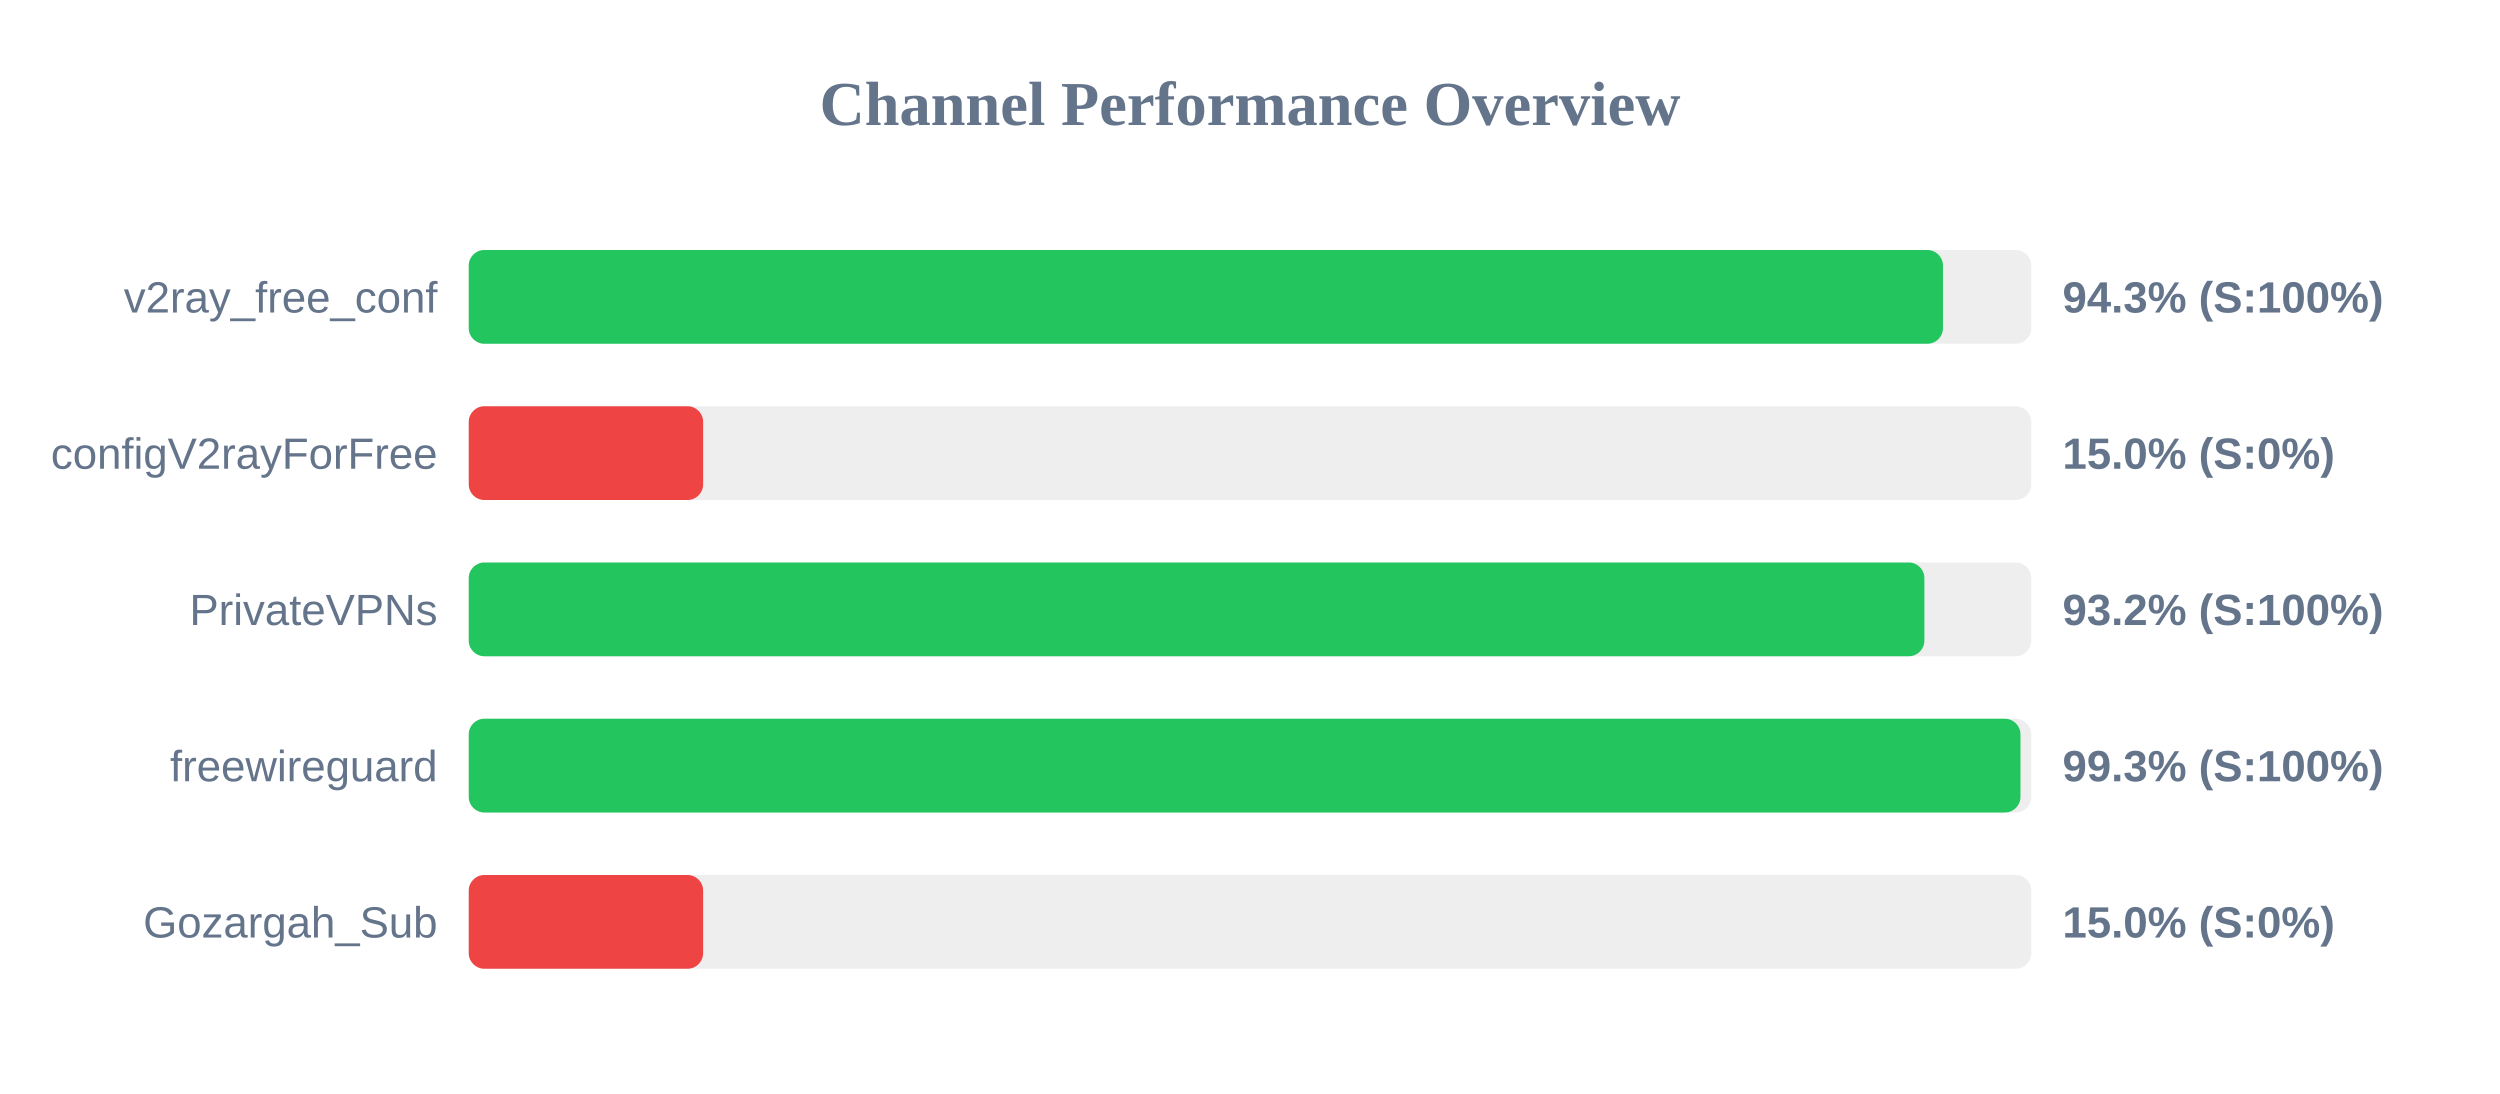
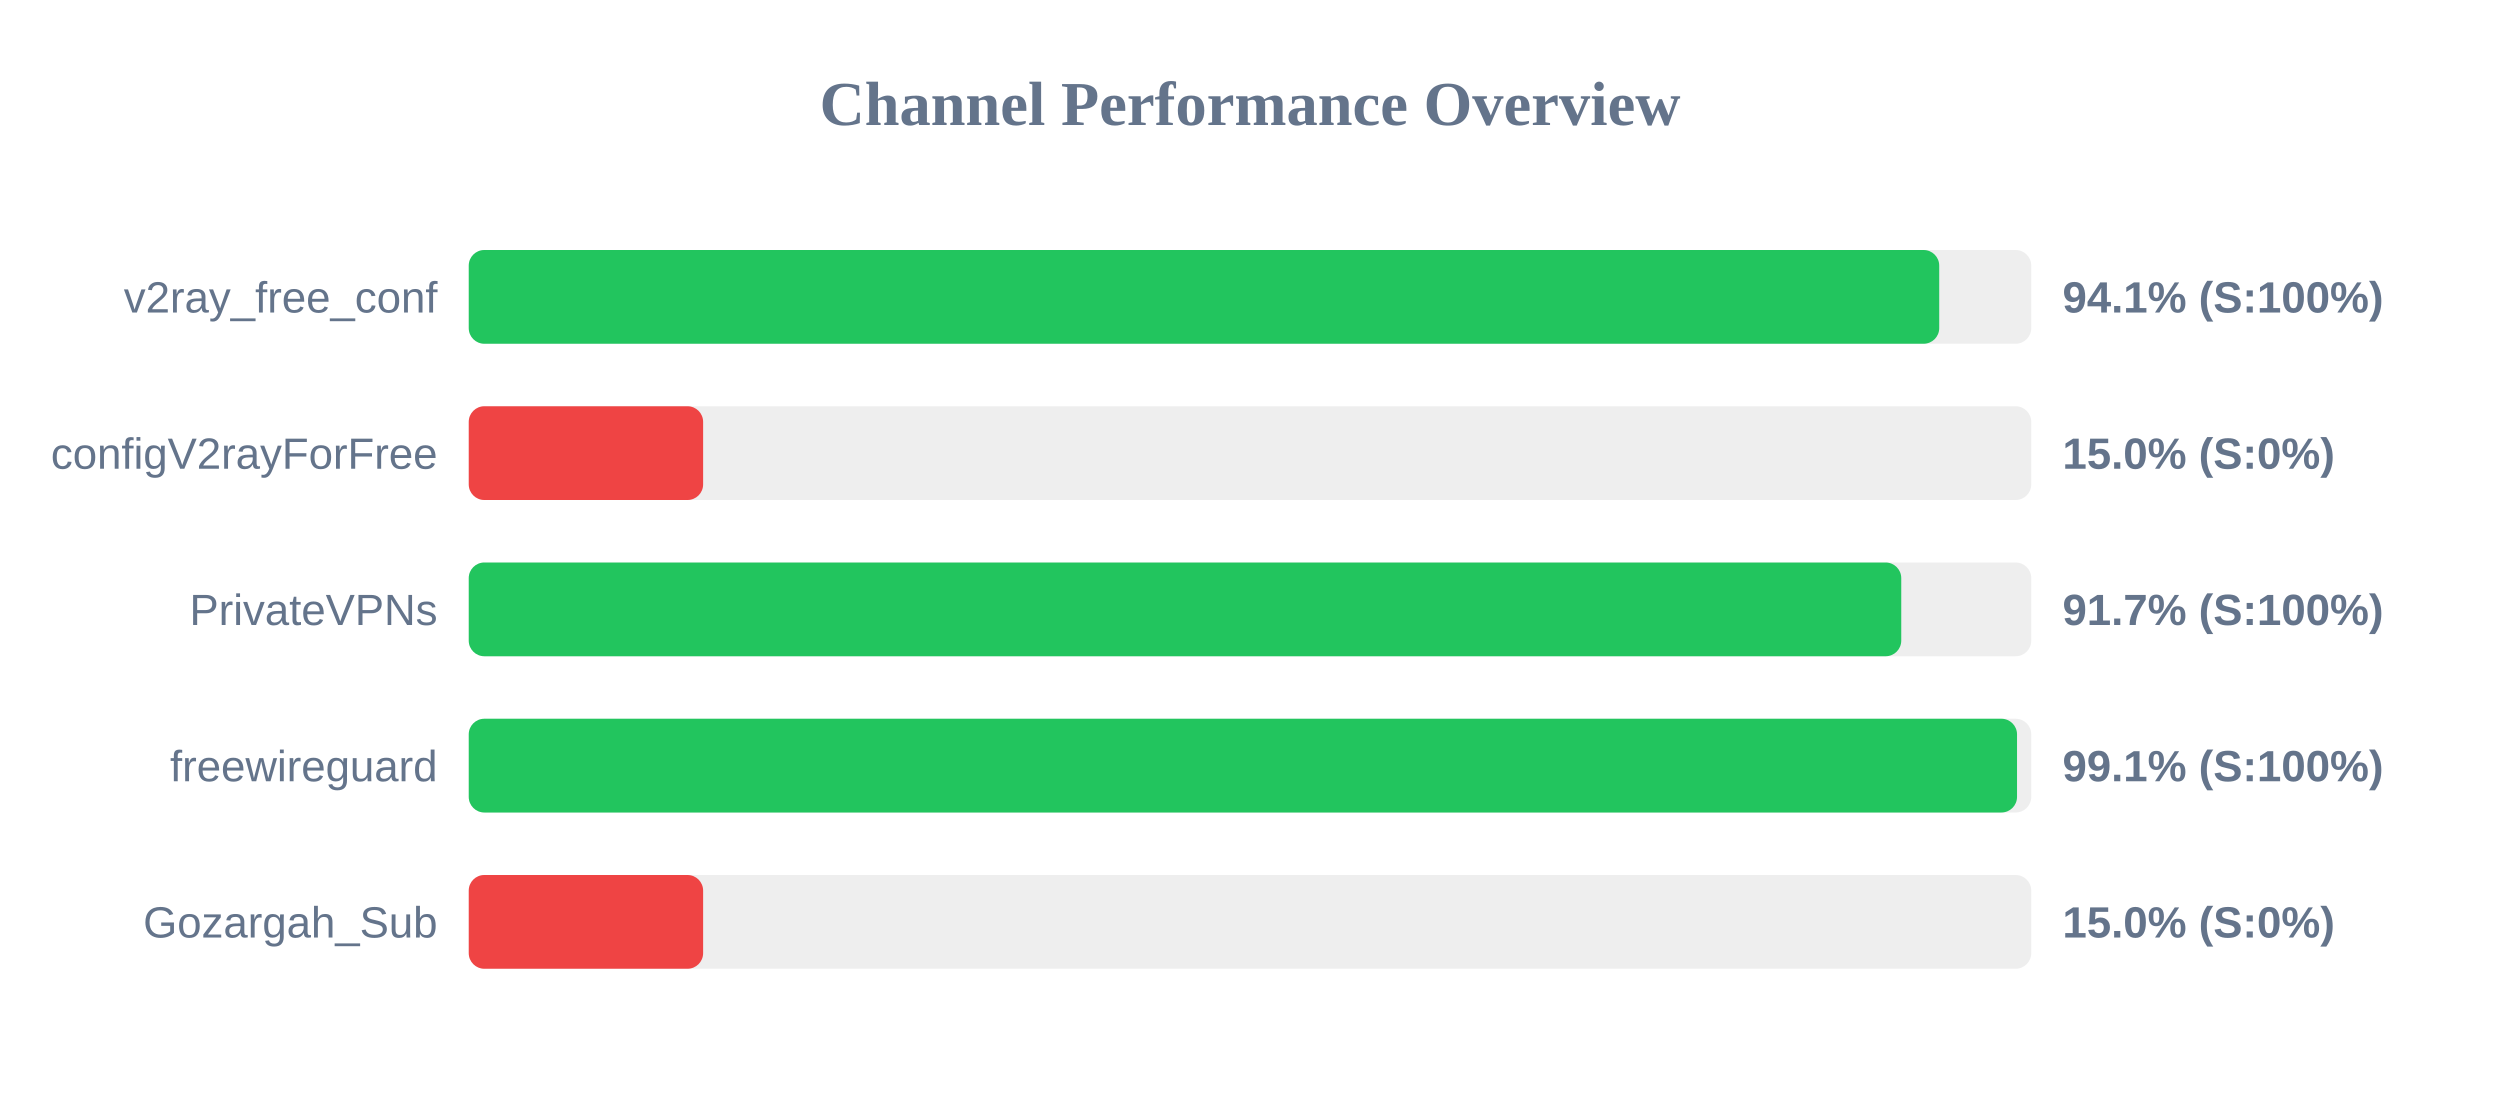
<svg xmlns="http://www.w3.org/2000/svg" width="800" height="350" version="1.1">
  <style>
        .row { font: 14px Arial; fill: #64748b; }
        .score { font: bold 14px Arial; fill: #64748b; }
    </style>
  <text x="400" y="40" text-anchor="middle" font-size="20px" font-weight="bold" fill="#64748b">Channel Performance Overview</text>
  <rect x="150" y="80" width="500" height="30" fill="#eee" rx="5" />
-   <rect x="150" y="80" width="471.75" height="30" fill="#22c55e" rx="5" />
+   <rect x="150" y="80" width="470.55" height="30" fill="#22c55e" rx="5" />
  <text x="140" y="100" text-anchor="end" class="row">v2ray_free_conf</text>
-   <text x="660" y="100" text-anchor="start" class="score">94.3% (S:100%)</text>
+   <text x="660" y="100" text-anchor="start" class="score">94.1% (S:100%)</text>
  <rect x="150" y="130" width="500" height="30" fill="#eee" rx="5" />
  <rect x="150" y="130" width="75.0" height="30" fill="#ef4444" rx="5" />
  <text x="140" y="150" text-anchor="end" class="row">configV2rayForFree</text>
  <text x="660" y="150" text-anchor="start" class="score">15.0% (S:0%)</text>
  <rect x="150" y="180" width="500" height="30" fill="#eee" rx="5" />
-   <rect x="150" y="180" width="465.8" height="30" fill="#22c55e" rx="5" />
+   <rect x="150" y="180" width="458.4" height="30" fill="#22c55e" rx="5" />
  <text x="140" y="200" text-anchor="end" class="row">PrivateVPNs</text>
-   <text x="660" y="200" text-anchor="start" class="score">93.2% (S:100%)</text>
+   <text x="660" y="200" text-anchor="start" class="score">91.7% (S:100%)</text>
  <rect x="150" y="230" width="500" height="30" fill="#eee" rx="5" />
-   <rect x="150" y="230" width="496.55" height="30" fill="#22c55e" rx="5" />
+   <rect x="150" y="230" width="495.45" height="30" fill="#22c55e" rx="5" />
  <text x="140" y="250" text-anchor="end" class="row">freewireguard</text>
-   <text x="660" y="250" text-anchor="start" class="score">99.3% (S:100%)</text>
+   <text x="660" y="250" text-anchor="start" class="score">99.1% (S:100%)</text>
  <rect x="150" y="280" width="500" height="30" fill="#eee" rx="5" />
  <rect x="150" y="280" width="75.0" height="30" fill="#ef4444" rx="5" />
  <text x="140" y="300" text-anchor="end" class="row">Gozargah_Sub</text>
  <text x="660" y="300" text-anchor="start" class="score">15.0% (S:0%)</text>
</svg>
